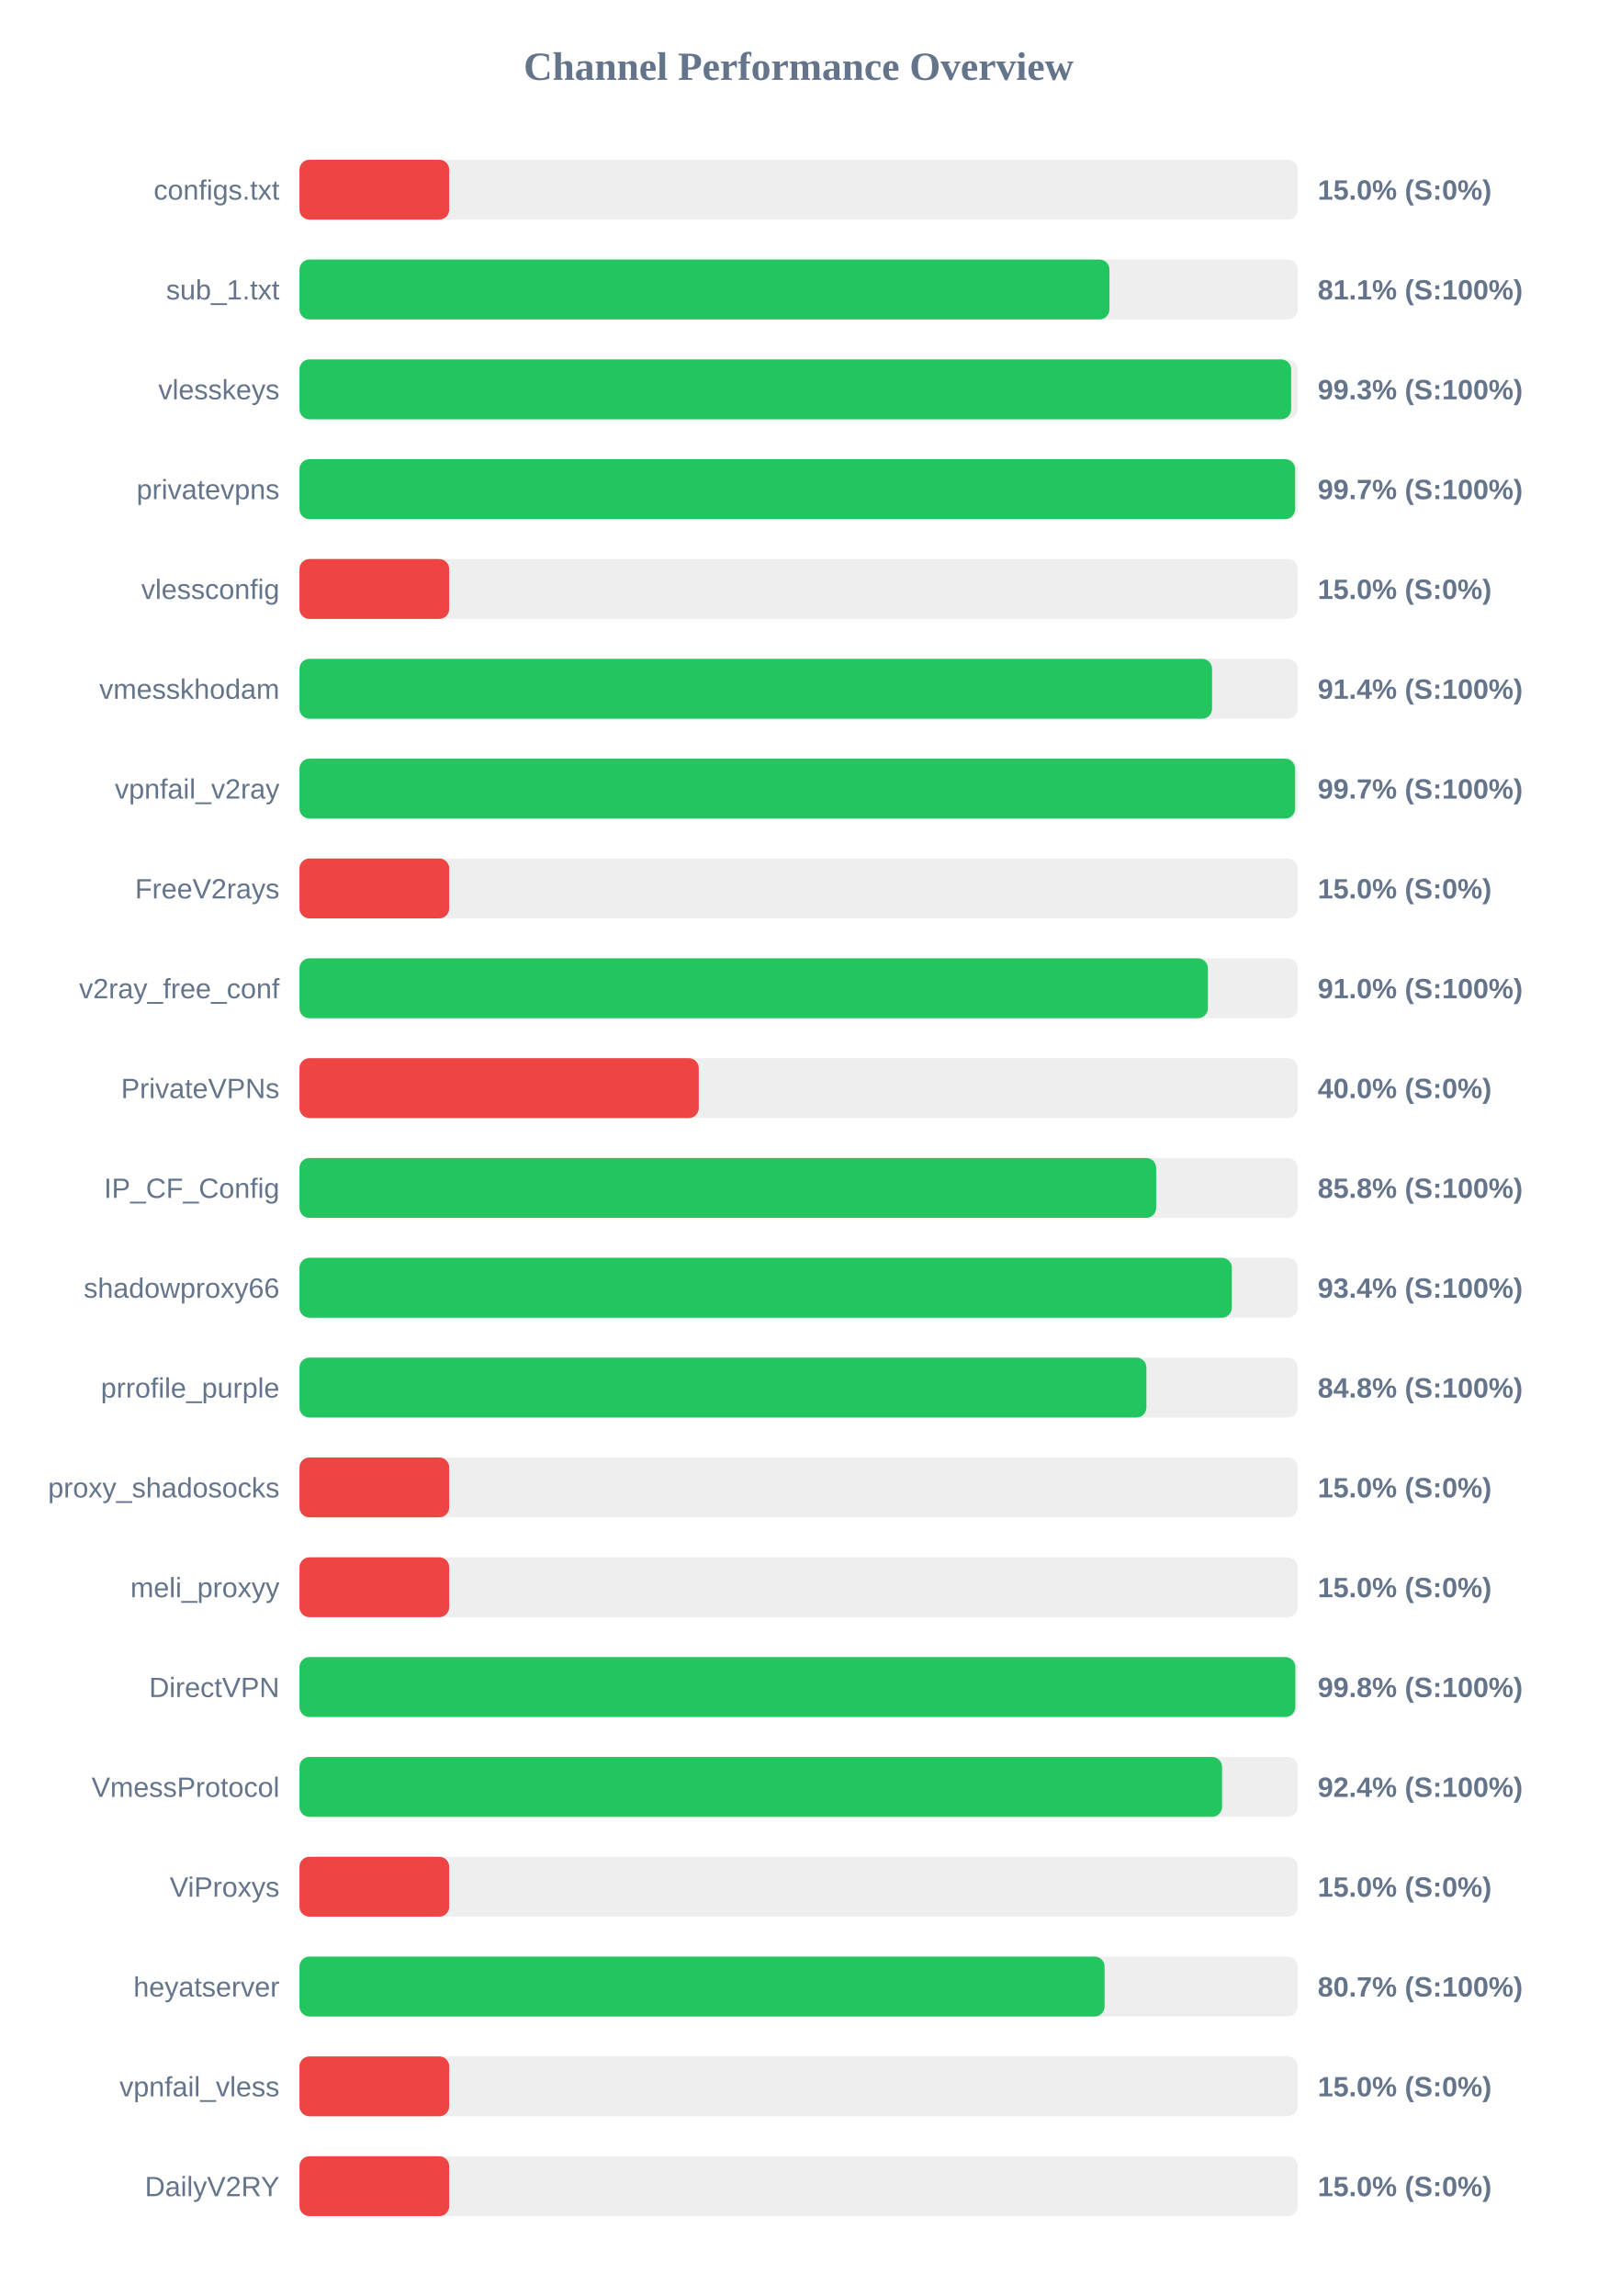
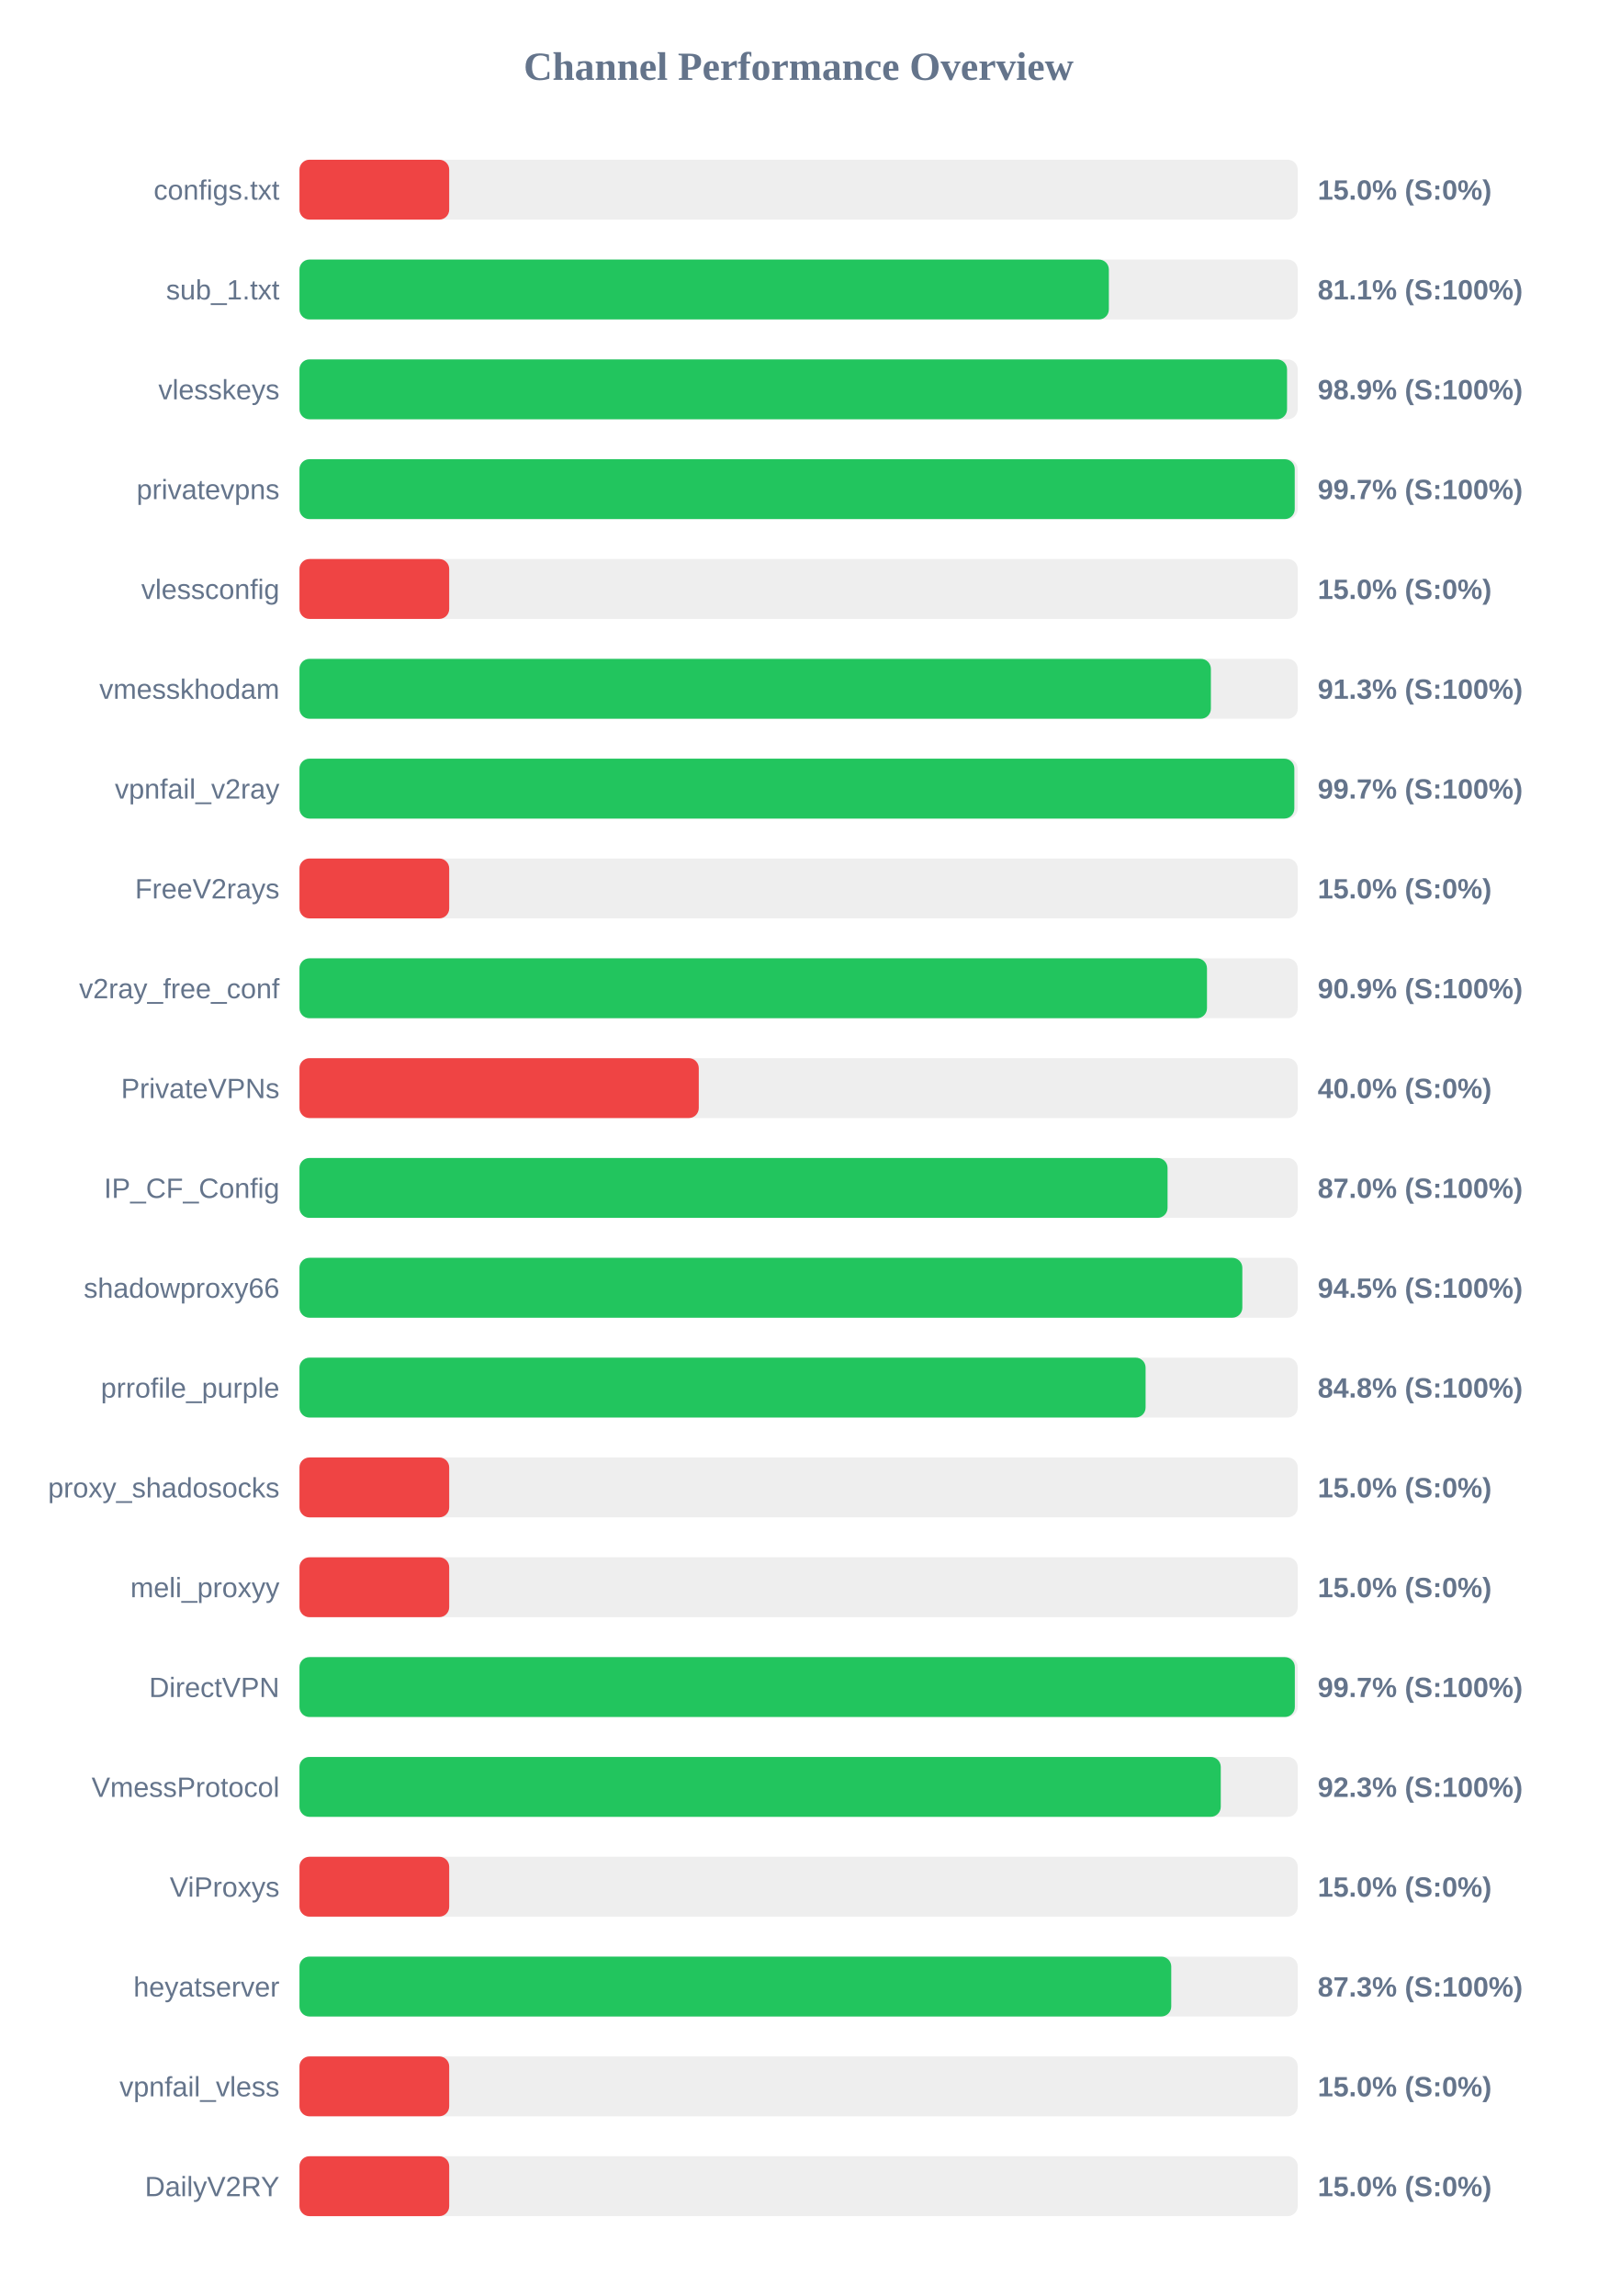
<svg xmlns="http://www.w3.org/2000/svg" width="800" height="1150" version="1.1">
  <style>
        .row { font: 14px Arial; fill: #64748b; }
        .score { font: bold 14px Arial; fill: #64748b; }
    </style>
  <text x="400" y="40" text-anchor="middle" font-size="20px" font-weight="bold" fill="#64748b">Channel Performance Overview</text>
  <rect x="150" y="80" width="500" height="30" fill="#eee" rx="5" />
  <rect x="150" y="80" width="75.0" height="30" fill="#ef4444" rx="5" />
  <text x="140" y="100" text-anchor="end" class="row">configs.txt</text>
  <text x="660" y="100" text-anchor="start" class="score">15.0% (S:0%)</text>
  <rect x="150" y="130" width="500" height="30" fill="#eee" rx="5" />
-   <rect x="150" y="130" width="405.7" height="30" fill="#22c55e" rx="5" />
+   <rect x="150" y="130" width="405.4" height="30" fill="#22c55e" rx="5" />
  <text x="140" y="150" text-anchor="end" class="row">sub_1.txt</text>
  <text x="660" y="150" text-anchor="start" class="score">81.1% (S:100%)</text>
  <rect x="150" y="180" width="500" height="30" fill="#eee" rx="5" />
-   <rect x="150" y="180" width="496.7" height="30" fill="#22c55e" rx="5" />
+   <rect x="150" y="180" width="494.65" height="30" fill="#22c55e" rx="5" />
  <text x="140" y="200" text-anchor="end" class="row">vlesskeys</text>
-   <text x="660" y="200" text-anchor="start" class="score">99.3% (S:100%)</text>
+   <text x="660" y="200" text-anchor="start" class="score">98.9% (S:100%)</text>
  <rect x="150" y="230" width="500" height="30" fill="#eee" rx="5" />
-   <rect x="150" y="230" width="498.7" height="30" fill="#22c55e" rx="5" />
+   <rect x="150" y="230" width="498.5" height="30" fill="#22c55e" rx="5" />
  <text x="140" y="250" text-anchor="end" class="row">privatevpns</text>
  <text x="660" y="250" text-anchor="start" class="score">99.7% (S:100%)</text>
  <rect x="150" y="280" width="500" height="30" fill="#eee" rx="5" />
  <rect x="150" y="280" width="75.0" height="30" fill="#ef4444" rx="5" />
  <text x="140" y="300" text-anchor="end" class="row">vlessconfig</text>
  <text x="660" y="300" text-anchor="start" class="score">15.0% (S:0%)</text>
  <rect x="150" y="330" width="500" height="30" fill="#eee" rx="5" />
-   <rect x="150" y="330" width="457.1" height="30" fill="#22c55e" rx="5" />
+   <rect x="150" y="330" width="456.5" height="30" fill="#22c55e" rx="5" />
  <text x="140" y="350" text-anchor="end" class="row">vmesskhodam</text>
-   <text x="660" y="350" text-anchor="start" class="score">91.4% (S:100%)</text>
+   <text x="660" y="350" text-anchor="start" class="score">91.3% (S:100%)</text>
  <rect x="150" y="380" width="500" height="30" fill="#eee" rx="5" />
-   <rect x="150" y="380" width="498.7" height="30" fill="#22c55e" rx="5" />
+   <rect x="150" y="380" width="498.3" height="30" fill="#22c55e" rx="5" />
  <text x="140" y="400" text-anchor="end" class="row">vpnfail_v2ray</text>
  <text x="660" y="400" text-anchor="start" class="score">99.7% (S:100%)</text>
  <rect x="150" y="430" width="500" height="30" fill="#eee" rx="5" />
  <rect x="150" y="430" width="75.0" height="30" fill="#ef4444" rx="5" />
  <text x="140" y="450" text-anchor="end" class="row">FreeV2rays</text>
  <text x="660" y="450" text-anchor="start" class="score">15.0% (S:0%)</text>
  <rect x="150" y="480" width="500" height="30" fill="#eee" rx="5" />
-   <rect x="150" y="480" width="455.0" height="30" fill="#22c55e" rx="5" />
+   <rect x="150" y="480" width="454.55" height="30" fill="#22c55e" rx="5" />
  <text x="140" y="500" text-anchor="end" class="row">v2ray_free_conf</text>
-   <text x="660" y="500" text-anchor="start" class="score">91.0% (S:100%)</text>
+   <text x="660" y="500" text-anchor="start" class="score">90.9% (S:100%)</text>
  <rect x="150" y="530" width="500" height="30" fill="#eee" rx="5" />
  <rect x="150" y="530" width="200.0" height="30" fill="#ef4444" rx="5" />
  <text x="140" y="550" text-anchor="end" class="row">PrivateVPNs</text>
  <text x="660" y="550" text-anchor="start" class="score">40.0% (S:0%)</text>
  <rect x="150" y="580" width="500" height="30" fill="#eee" rx="5" />
-   <rect x="150" y="580" width="429.1" height="30" fill="#22c55e" rx="5" />
+   <rect x="150" y="580" width="434.8" height="30" fill="#22c55e" rx="5" />
  <text x="140" y="600" text-anchor="end" class="row">IP_CF_Config</text>
-   <text x="660" y="600" text-anchor="start" class="score">85.8% (S:100%)</text>
+   <text x="660" y="600" text-anchor="start" class="score">87.0% (S:100%)</text>
  <rect x="150" y="630" width="500" height="30" fill="#eee" rx="5" />
-   <rect x="150" y="630" width="467.0" height="30" fill="#22c55e" rx="5" />
+   <rect x="150" y="630" width="472.25" height="30" fill="#22c55e" rx="5" />
  <text x="140" y="650" text-anchor="end" class="row">shadowproxy66</text>
-   <text x="660" y="650" text-anchor="start" class="score">93.4% (S:100%)</text>
+   <text x="660" y="650" text-anchor="start" class="score">94.5% (S:100%)</text>
  <rect x="150" y="680" width="500" height="30" fill="#eee" rx="5" />
-   <rect x="150" y="680" width="424.2" height="30" fill="#22c55e" rx="5" />
+   <rect x="150" y="680" width="423.8" height="30" fill="#22c55e" rx="5" />
  <text x="140" y="700" text-anchor="end" class="row">prrofile_purple</text>
  <text x="660" y="700" text-anchor="start" class="score">84.8% (S:100%)</text>
  <rect x="150" y="730" width="500" height="30" fill="#eee" rx="5" />
  <rect x="150" y="730" width="75.0" height="30" fill="#ef4444" rx="5" />
  <text x="140" y="750" text-anchor="end" class="row">proxy_shadosocks</text>
  <text x="660" y="750" text-anchor="start" class="score">15.0% (S:0%)</text>
  <rect x="150" y="780" width="500" height="30" fill="#eee" rx="5" />
  <rect x="150" y="780" width="75.0" height="30" fill="#ef4444" rx="5" />
  <text x="140" y="800" text-anchor="end" class="row">meli_proxyy</text>
  <text x="660" y="800" text-anchor="start" class="score">15.0% (S:0%)</text>
  <rect x="150" y="830" width="500" height="30" fill="#eee" rx="5" />
-   <rect x="150" y="830" width="498.8" height="30" fill="#22c55e" rx="5" />
+   <rect x="150" y="830" width="498.55" height="30" fill="#22c55e" rx="5" />
  <text x="140" y="850" text-anchor="end" class="row">DirectVPN</text>
-   <text x="660" y="850" text-anchor="start" class="score">99.8% (S:100%)</text>
+   <text x="660" y="850" text-anchor="start" class="score">99.7% (S:100%)</text>
  <rect x="150" y="880" width="500" height="30" fill="#eee" rx="5" />
-   <rect x="150" y="880" width="462.1" height="30" fill="#22c55e" rx="5" />
+   <rect x="150" y="880" width="461.45" height="30" fill="#22c55e" rx="5" />
  <text x="140" y="900" text-anchor="end" class="row">VmessProtocol</text>
-   <text x="660" y="900" text-anchor="start" class="score">92.4% (S:100%)</text>
+   <text x="660" y="900" text-anchor="start" class="score">92.3% (S:100%)</text>
  <rect x="150" y="930" width="500" height="30" fill="#eee" rx="5" />
  <rect x="150" y="930" width="75.0" height="30" fill="#ef4444" rx="5" />
  <text x="140" y="950" text-anchor="end" class="row">ViProxys</text>
  <text x="660" y="950" text-anchor="start" class="score">15.0% (S:0%)</text>
  <rect x="150" y="980" width="500" height="30" fill="#eee" rx="5" />
-   <rect x="150" y="980" width="403.25" height="30" fill="#22c55e" rx="5" />
+   <rect x="150" y="980" width="436.65" height="30" fill="#22c55e" rx="5" />
  <text x="140" y="1000" text-anchor="end" class="row">heyatserver</text>
-   <text x="660" y="1000" text-anchor="start" class="score">80.7% (S:100%)</text>
+   <text x="660" y="1000" text-anchor="start" class="score">87.3% (S:100%)</text>
  <rect x="150" y="1030" width="500" height="30" fill="#eee" rx="5" />
  <rect x="150" y="1030" width="75.0" height="30" fill="#ef4444" rx="5" />
  <text x="140" y="1050" text-anchor="end" class="row">vpnfail_vless</text>
  <text x="660" y="1050" text-anchor="start" class="score">15.0% (S:0%)</text>
  <rect x="150" y="1080" width="500" height="30" fill="#eee" rx="5" />
  <rect x="150" y="1080" width="75.0" height="30" fill="#ef4444" rx="5" />
  <text x="140" y="1100" text-anchor="end" class="row">DailyV2RY</text>
  <text x="660" y="1100" text-anchor="start" class="score">15.0% (S:0%)</text>
</svg>
